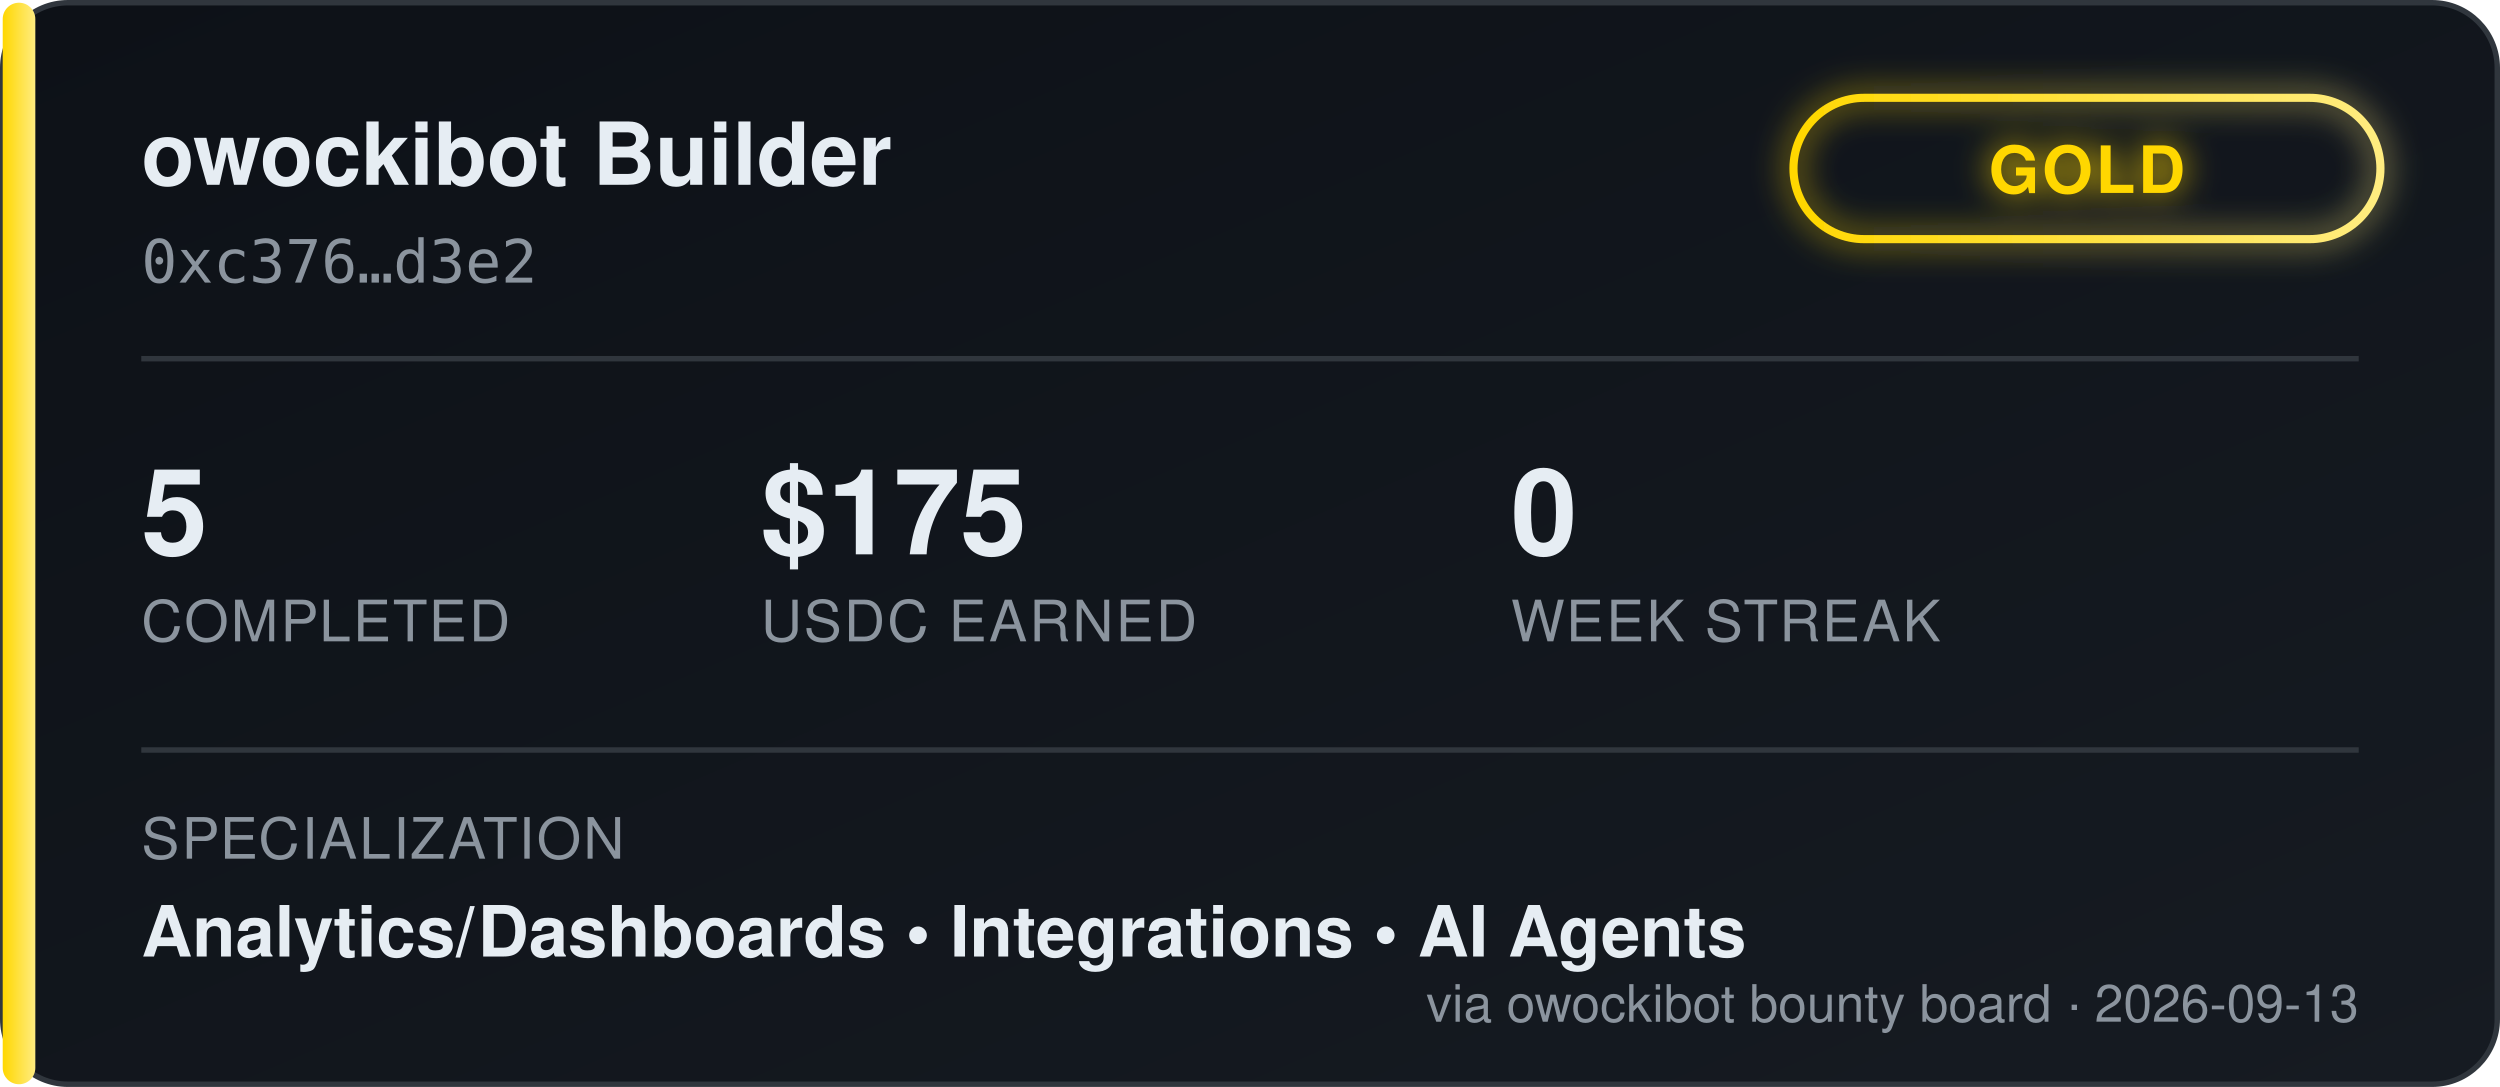
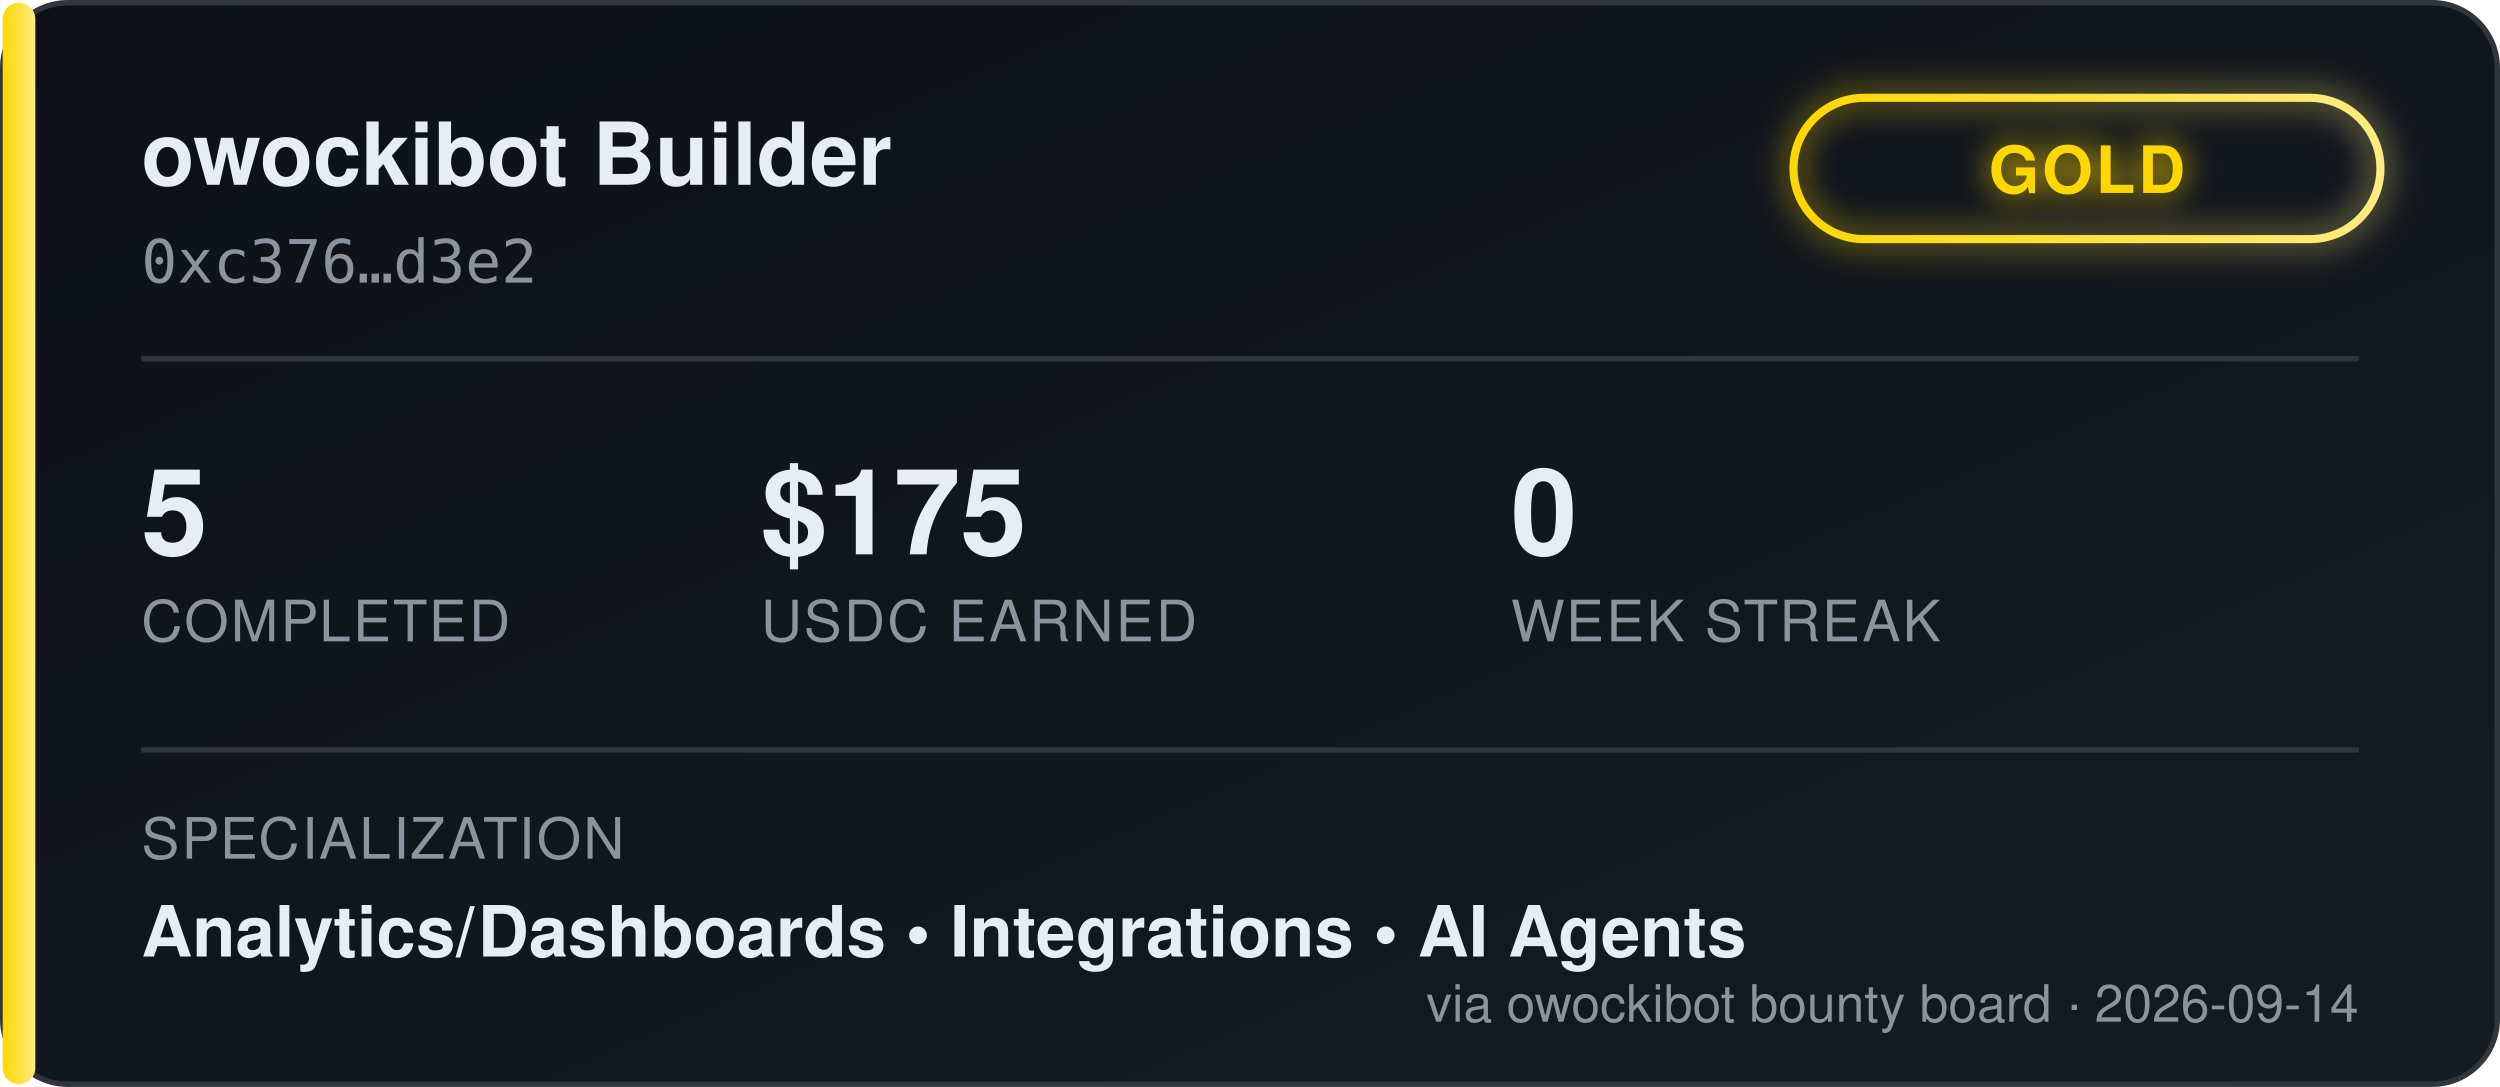
<svg xmlns="http://www.w3.org/2000/svg" width="460" height="200" viewBox="0 0 460 200" font-family="'Segoe UI', Helvetica, Arial, sans-serif">
  <defs>
    <linearGradient id="bgGrad" x1="0" y1="0" x2="1" y2="1">
      <stop offset="0%" stop-color="#0d1117" />
      <stop offset="100%" stop-color="#161b22" />
    </linearGradient>
    <linearGradient id="tierGrad" x1="0" y1="0" x2="1" y2="0">
      <stop offset="0%" stop-color="#ffd700" />
      <stop offset="100%" stop-color="#ffec80" />
    </linearGradient>
    <filter id="glow" x="-50%" y="-50%" width="200%" height="200%">
      <feGaussianBlur stdDeviation="3" result="blur" />
      <feMerge>
        <feMergeNode in="blur" />
        <feMergeNode in="SourceGraphic" />
      </feMerge>
    </filter>
  </defs>
  <rect x="0.5" y="0.5" width="459" height="199" rx="12" fill="url(#bgGrad)" stroke="#30363d" />
  <rect x="0.5" y="0.5" width="6" height="199" rx="3" fill="url(#tierGrad)" />
  <text x="26" y="34" fill="#e6edf3" font-size="16" font-weight="700">owockibot Builder</text>
  <text x="26" y="52" fill="#8b949e" font-size="11" font-family="monospace">0xc376…d3e2</text>
  <g transform="translate(330, 18)" filter="url(#glow)">
    <rect x="0" y="0" width="108" height="26" rx="13" fill="none" stroke="url(#tierGrad)" stroke-width="1.5" />
    <text x="54" y="17.5" fill="#ffd700" font-size="12" font-weight="700" text-anchor="middle" letter-spacing="0.5">GOLD</text>
  </g>
  <line x1="26" y1="66" x2="434" y2="66" stroke="#30363d" stroke-width="1" />
  <g font-size="22" font-weight="700" fill="#e6edf3">
    <text x="26" y="102">5</text>
    <text x="140" y="102">$175</text>
    <text x="278" y="102">0</text>
  </g>
  <g font-size="10.5" fill="#8b949e" letter-spacing="0.4">
    <text x="26" y="118">COMPLETED</text>
    <text x="140" y="118">USDC EARNED</text>
    <text x="278" y="118">WEEK STREAK</text>
  </g>
  <line x1="26" y1="138" x2="434" y2="138" stroke="#30363d" stroke-width="1" />
  <text x="26" y="158" fill="#8b949e" font-size="10.5" letter-spacing="0.4">SPECIALIZATION</text>
  <text x="26" y="176" fill="#e6edf3" font-size="13" font-weight="600">Analytics/Dashboards  •  Integrations  •  AI Agents</text>
-   <text x="434" y="188" fill="#8b949e" font-size="9.5" text-anchor="end">via owockibot bounty board · 2026-09-13</text>
+   <text x="434" y="188" fill="#8b949e" font-size="9.5" text-anchor="end">via owockibot bounty board · 2026-09-14</text>
</svg>
